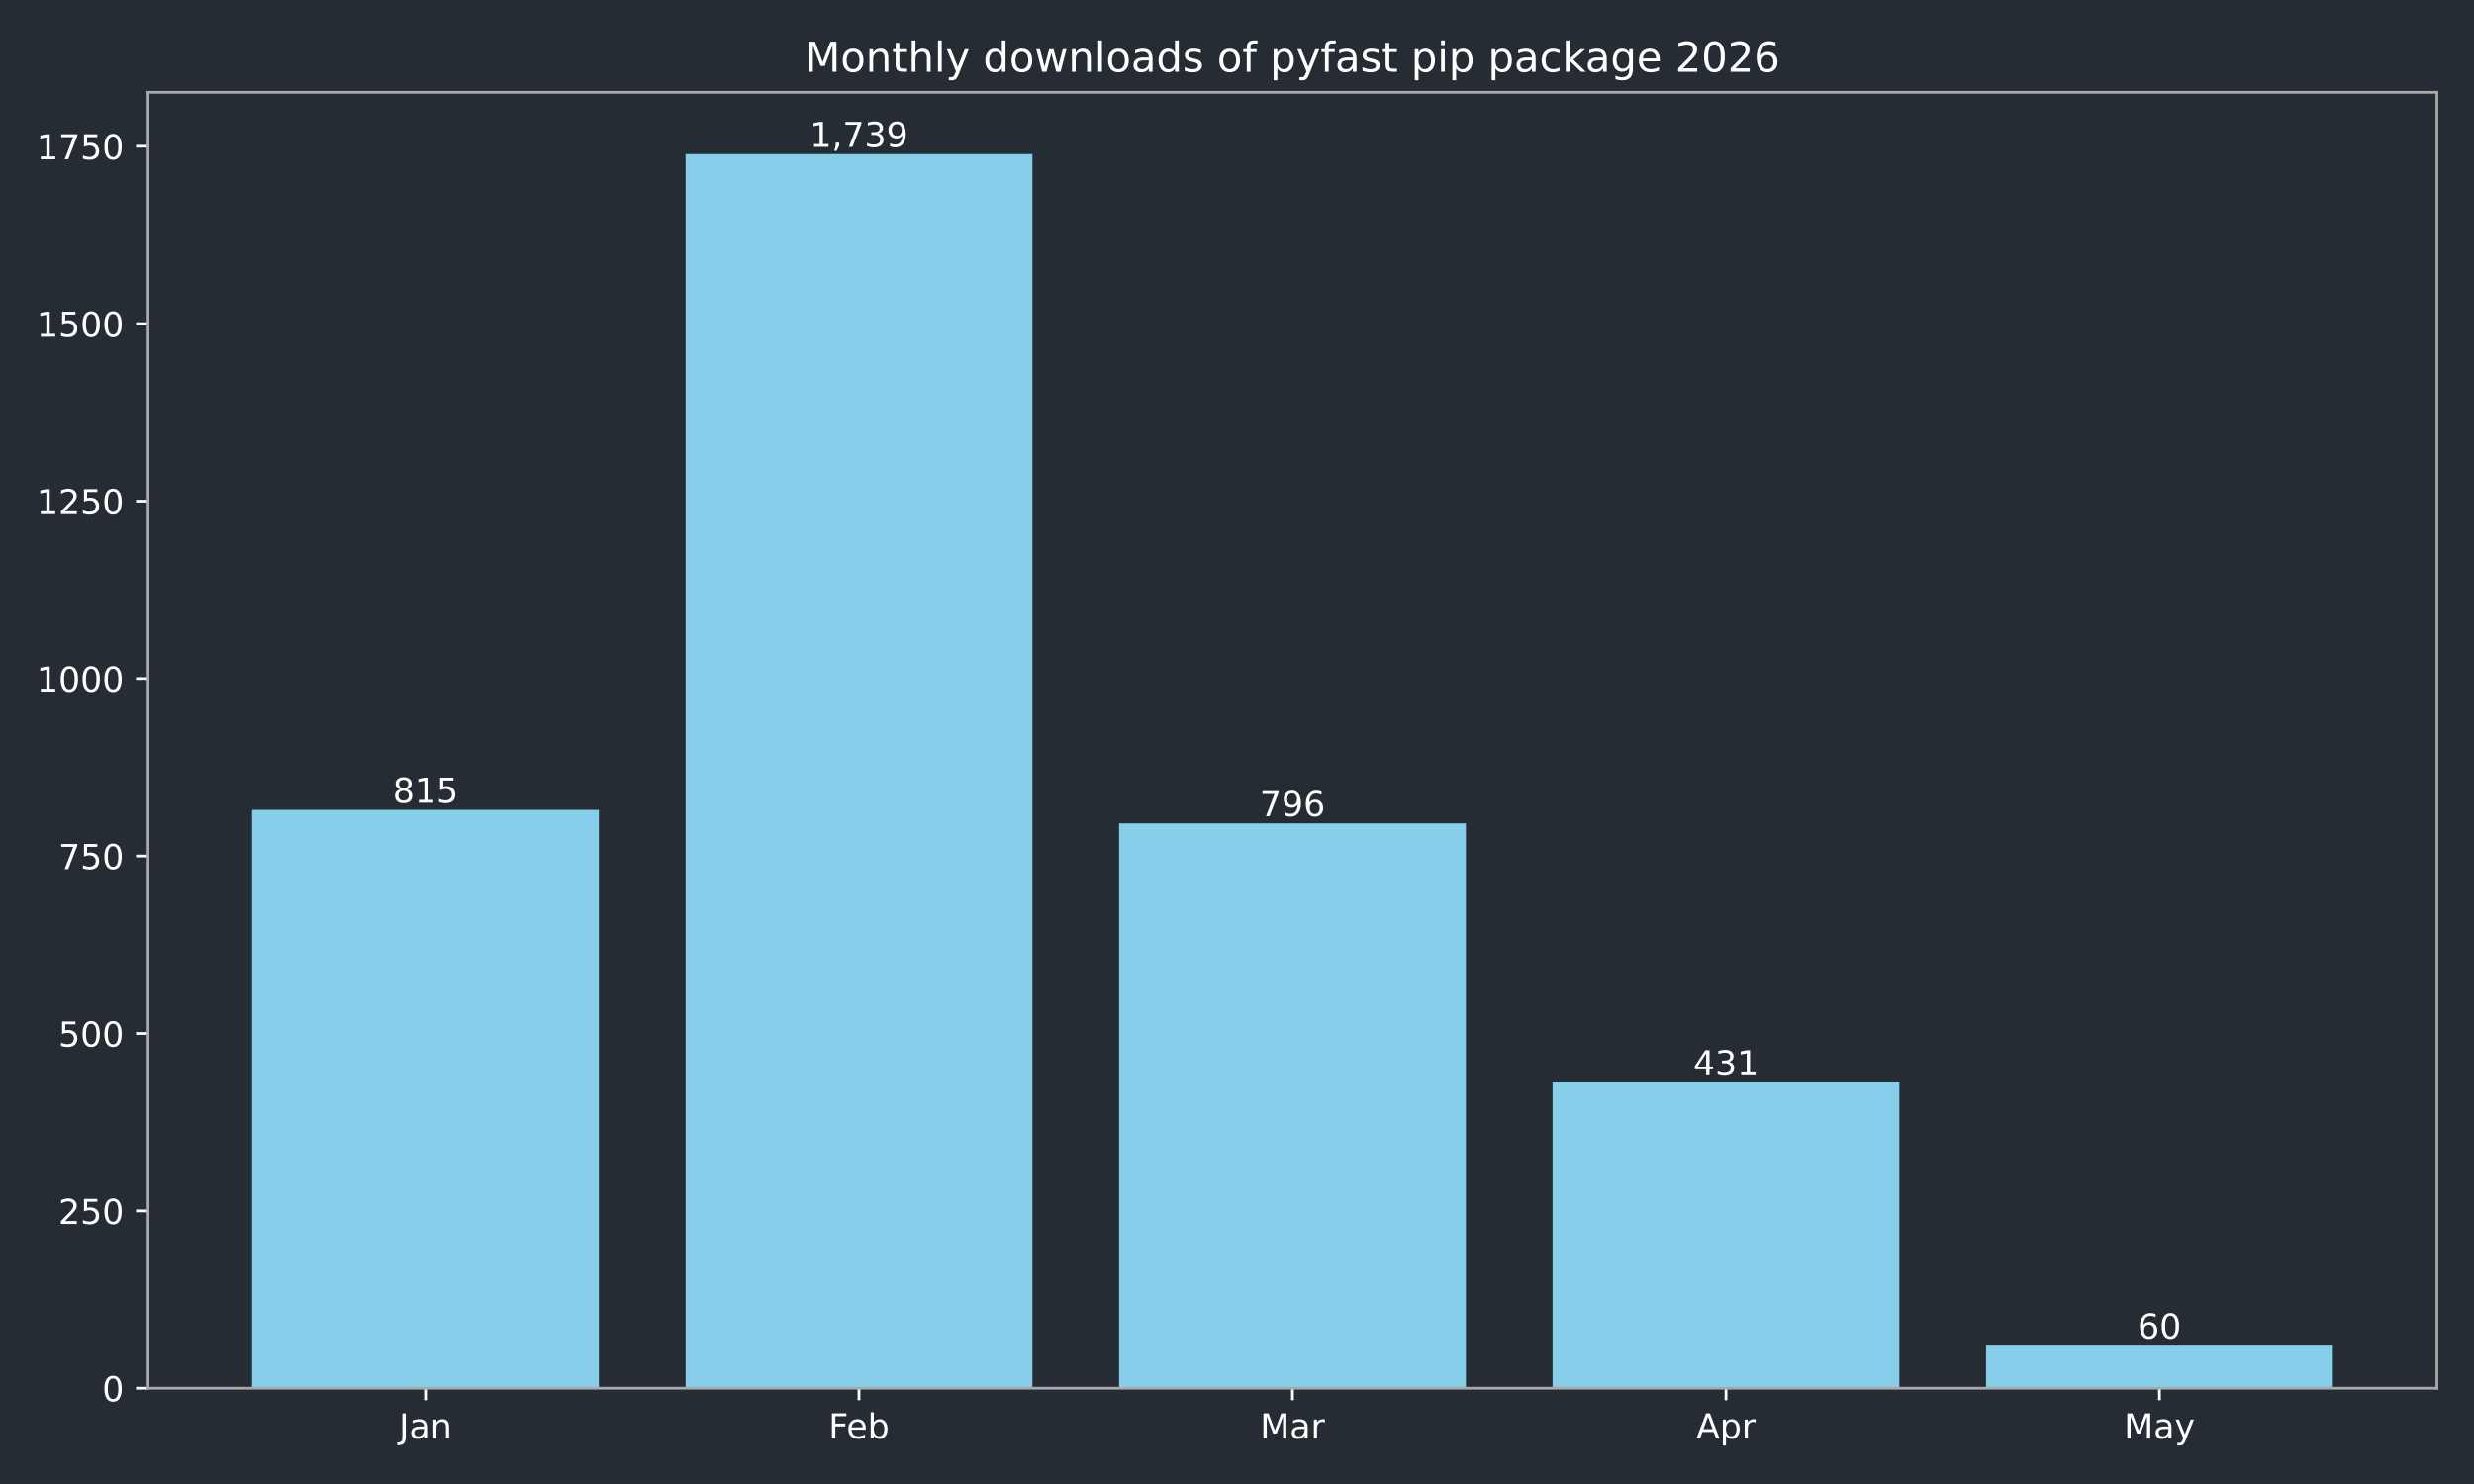
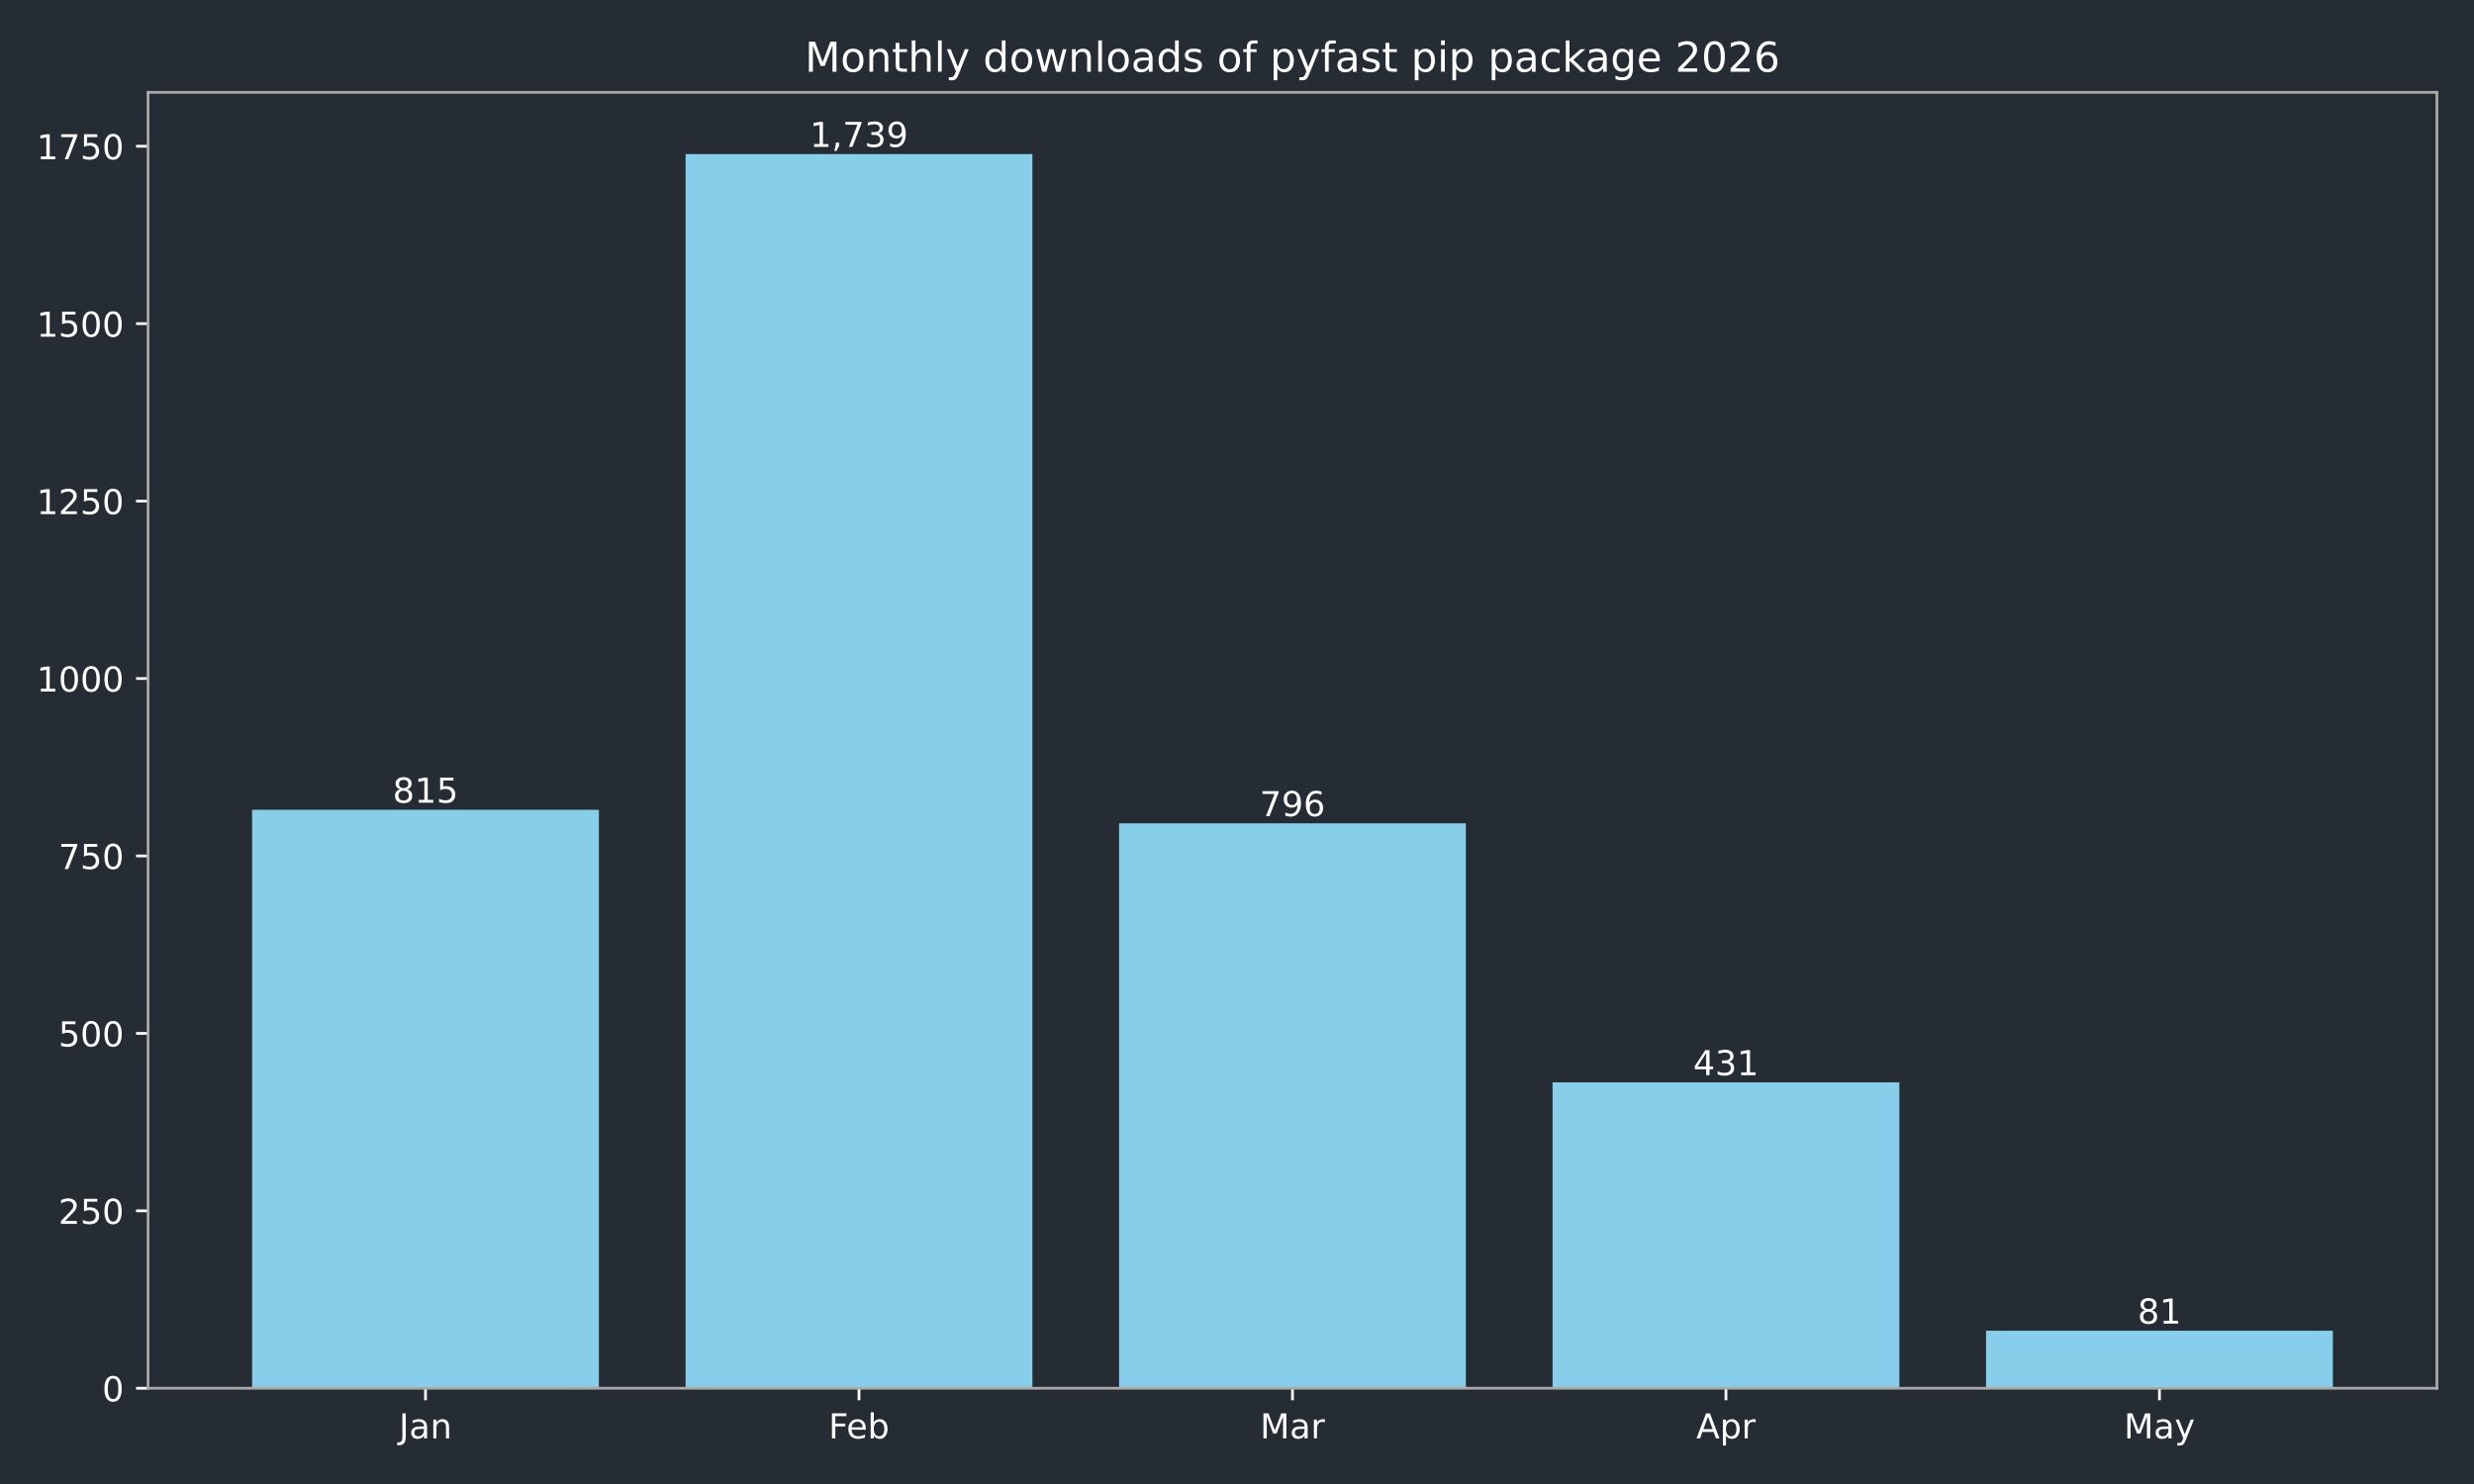
<svg xmlns="http://www.w3.org/2000/svg" xmlns:xlink="http://www.w3.org/1999/xlink" width="720pt" height="432pt" viewBox="0 0 720 432" version="1.1">
  <defs>
    <style type="text/css">*{stroke-linejoin: round; stroke-linecap: butt}</style>
  </defs>
  <g id="figure_1">
    <g id="patch_1">
      <path d="M 0 432  L 720 432  L 720 0  L 0 0  z " style="fill: #262c33" />
    </g>
    <g id="axes_1">
      <g id="patch_2">
        <path d="M 43.09 404.12  L 709.2 404.12  L 709.2 26.88  L 43.09 26.88  z " style="fill: #262c33" />
      </g>
      <g id="patch_3">
-         <path d="M 73.368 404.12  L 174.293 404.12  L 174.293 235.742  L 73.368 235.742  z " clip-path="url(#p392d789c3f)" style="fill: #87ceeb" />
+         <path d="M 73.368 404.12  L 174.293 404.12  L 174.293 235.742  L 73.368 235.742  z " clip-path="url(#pdfd6343869)" style="fill: #87ceeb" />
      </g>
      <g id="patch_4">
-         <path d="M 199.525 404.12  L 300.451 404.12  L 300.451 44.844  L 199.525 44.844  z " clip-path="url(#p392d789c3f)" style="fill: #87ceeb" />
+         <path d="M 199.525 404.12  L 300.451 404.12  L 300.451 44.844  L 199.525 44.844  z " clip-path="url(#pdfd6343869)" style="fill: #87ceeb" />
      </g>
      <g id="patch_5">
-         <path d="M 325.682 404.12  L 426.608 404.12  L 426.608 239.667  L 325.682 239.667  z " clip-path="url(#p392d789c3f)" style="fill: #87ceeb" />
+         <path d="M 325.682 404.12  L 426.608 404.12  L 426.608 239.667  L 325.682 239.667  z " clip-path="url(#pdfd6343869)" style="fill: #87ceeb" />
      </g>
      <g id="patch_6">
-         <path d="M 451.839 404.12  L 552.765 404.12  L 552.765 315.076  L 451.839 315.076  z " clip-path="url(#p392d789c3f)" style="fill: #87ceeb" />
+         <path d="M 451.839 404.12  L 552.765 404.12  L 552.765 315.076  L 451.839 315.076  z " clip-path="url(#pdfd6343869)" style="fill: #87ceeb" />
      </g>
      <g id="patch_7">
-         <path d="M 577.997 404.12  L 678.922 404.12  L 678.922 391.724  L 577.997 391.724  z " clip-path="url(#p392d789c3f)" style="fill: #87ceeb" />
+         <path d="M 577.997 404.12  L 678.922 404.12  L 678.922 387.385  L 577.997 387.385  z " clip-path="url(#pdfd6343869)" style="fill: #87ceeb" />
      </g>
      <g id="matplotlib.axis_1">
        <g id="xtick_1">
          <g id="line2d_1">
            <defs>
-               <path id="m8582170156" d="M 0 0  L 0 3.5  " style="stroke: #ffffff; stroke-width: 0.8" />
+               <path id="m4a13b3b983" d="M 0 0  L 0 3.5  " style="stroke: #ffffff; stroke-width: 0.8" />
            </defs>
            <g>
-               <use xlink:href="#m8582170156" x="123.831" y="404.12" style="fill: #ffffff; stroke: #ffffff; stroke-width: 0.8" />
+               <use xlink:href="#m4a13b3b983" x="123.831" y="404.12" style="fill: #ffffff; stroke: #ffffff; stroke-width: 0.8" />
            </g>
          </g>
          <g id="text_1">
            <g style="fill: #ffffff" transform="translate(116.1228 418.7184) scale(0.1 -0.1)">
              <defs>
                <path id="DejaVuSans-4a" d="M 628 4666  L 1259 4666  L 1259 325  Q 1259 -519 939 -900  Q 619 -1281 -91 -1281  L -331 -1281  L -331 -750  L -134 -750  Q 284 -750 456 -515  Q 628 -281 628 325  L 628 4666  z " transform="scale(0.015625)" />
                <path id="DejaVuSans-61" d="M 2194 1759  Q 1497 1759 1228 1600  Q 959 1441 959 1056  Q 959 750 1161 570  Q 1363 391 1709 391  Q 2188 391 2477 730  Q 2766 1069 2766 1631  L 2766 1759  L 2194 1759  z M 3341 1997  L 3341 0  L 2766 0  L 2766 531  Q 2569 213 2275 61  Q 1981 -91 1556 -91  Q 1019 -91 701 211  Q 384 513 384 1019  Q 384 1609 779 1909  Q 1175 2209 1959 2209  L 2766 2209  L 2766 2266  Q 2766 2663 2505 2880  Q 2244 3097 1772 3097  Q 1472 3097 1187 3025  Q 903 2953 641 2809  L 641 3341  Q 956 3463 1253 3523  Q 1550 3584 1831 3584  Q 2591 3584 2966 3190  Q 3341 2797 3341 1997  z " transform="scale(0.015625)" />
                <path id="DejaVuSans-6e" d="M 3513 2113  L 3513 0  L 2938 0  L 2938 2094  Q 2938 2591 2744 2837  Q 2550 3084 2163 3084  Q 1697 3084 1428 2787  Q 1159 2491 1159 1978  L 1159 0  L 581 0  L 581 3500  L 1159 3500  L 1159 2956  Q 1366 3272 1645 3428  Q 1925 3584 2291 3584  Q 2894 3584 3203 3211  Q 3513 2838 3513 2113  z " transform="scale(0.015625)" />
              </defs>
              <use xlink:href="#DejaVuSans-4a" />
              <use xlink:href="#DejaVuSans-61" transform="translate(29.49219 0)" />
              <use xlink:href="#DejaVuSans-6e" transform="translate(90.77148 0)" />
            </g>
          </g>
        </g>
        <g id="xtick_2">
          <g id="line2d_2">
            <g>
-               <use xlink:href="#m8582170156" x="249.988" y="404.12" style="fill: #ffffff; stroke: #ffffff; stroke-width: 0.8" />
+               <use xlink:href="#m4a13b3b983" x="249.988" y="404.12" style="fill: #ffffff; stroke: #ffffff; stroke-width: 0.8" />
            </g>
          </g>
          <g id="text_2">
            <g style="fill: #ffffff" transform="translate(241.1362 418.7184) scale(0.1 -0.1)">
              <defs>
                <path id="DejaVuSans-46" d="M 628 4666  L 3309 4666  L 3309 4134  L 1259 4134  L 1259 2759  L 3109 2759  L 3109 2228  L 1259 2228  L 1259 0  L 628 0  L 628 4666  z " transform="scale(0.015625)" />
                <path id="DejaVuSans-65" d="M 3597 1894  L 3597 1613  L 953 1613  Q 991 1019 1311 708  Q 1631 397 2203 397  Q 2534 397 2845 478  Q 3156 559 3463 722  L 3463 178  Q 3153 47 2828 -22  Q 2503 -91 2169 -91  Q 1331 -91 842 396  Q 353 884 353 1716  Q 353 2575 817 3079  Q 1281 3584 2069 3584  Q 2775 3584 3186 3129  Q 3597 2675 3597 1894  z M 3022 2063  Q 3016 2534 2758 2815  Q 2500 3097 2075 3097  Q 1594 3097 1305 2825  Q 1016 2553 972 2059  L 3022 2063  z " transform="scale(0.015625)" />
                <path id="DejaVuSans-62" d="M 3116 1747  Q 3116 2381 2855 2742  Q 2594 3103 2138 3103  Q 1681 3103 1420 2742  Q 1159 2381 1159 1747  Q 1159 1113 1420 752  Q 1681 391 2138 391  Q 2594 391 2855 752  Q 3116 1113 3116 1747  z M 1159 2969  Q 1341 3281 1617 3432  Q 1894 3584 2278 3584  Q 2916 3584 3314 3078  Q 3713 2572 3713 1747  Q 3713 922 3314 415  Q 2916 -91 2278 -91  Q 1894 -91 1617 61  Q 1341 213 1159 525  L 1159 0  L 581 0  L 581 4863  L 1159 4863  L 1159 2969  z " transform="scale(0.015625)" />
              </defs>
              <use xlink:href="#DejaVuSans-46" />
              <use xlink:href="#DejaVuSans-65" transform="translate(52.01953 0)" />
              <use xlink:href="#DejaVuSans-62" transform="translate(113.543 0)" />
            </g>
          </g>
        </g>
        <g id="xtick_3">
          <g id="line2d_3">
            <g>
-               <use xlink:href="#m8582170156" x="376.145" y="404.12" style="fill: #ffffff; stroke: #ffffff; stroke-width: 0.8" />
+               <use xlink:href="#m4a13b3b983" x="376.145" y="404.12" style="fill: #ffffff; stroke: #ffffff; stroke-width: 0.8" />
            </g>
          </g>
          <g id="text_3">
            <g style="fill: #ffffff" transform="translate(366.7114 418.7184) scale(0.1 -0.1)">
              <defs>
                <path id="DejaVuSans-4d" d="M 628 4666  L 1569 4666  L 2759 1491  L 3956 4666  L 4897 4666  L 4897 0  L 4281 0  L 4281 4097  L 3078 897  L 2444 897  L 1241 4097  L 1241 0  L 628 0  L 628 4666  z " transform="scale(0.015625)" />
                <path id="DejaVuSans-72" d="M 2631 2963  Q 2534 3019 2420 3045  Q 2306 3072 2169 3072  Q 1681 3072 1420 2755  Q 1159 2438 1159 1844  L 1159 0  L 581 0  L 581 3500  L 1159 3500  L 1159 2956  Q 1341 3275 1631 3429  Q 1922 3584 2338 3584  Q 2397 3584 2469 3576  Q 2541 3569 2628 3553  L 2631 2963  z " transform="scale(0.015625)" />
              </defs>
              <use xlink:href="#DejaVuSans-4d" />
              <use xlink:href="#DejaVuSans-61" transform="translate(86.2793 0)" />
              <use xlink:href="#DejaVuSans-72" transform="translate(147.5586 0)" />
            </g>
          </g>
        </g>
        <g id="xtick_4">
          <g id="line2d_4">
            <g>
-               <use xlink:href="#m8582170156" x="502.302" y="404.12" style="fill: #ffffff; stroke: #ffffff; stroke-width: 0.8" />
+               <use xlink:href="#m4a13b3b983" x="502.302" y="404.12" style="fill: #ffffff; stroke: #ffffff; stroke-width: 0.8" />
            </g>
          </g>
          <g id="text_4">
            <g style="fill: #ffffff" transform="translate(493.6522 418.7184) scale(0.1 -0.1)">
              <defs>
                <path id="DejaVuSans-41" d="M 2188 4044  L 1331 1722  L 3047 1722  L 2188 4044  z M 1831 4666  L 2547 4666  L 4325 0  L 3669 0  L 3244 1197  L 1141 1197  L 716 0  L 50 0  L 1831 4666  z " transform="scale(0.015625)" />
                <path id="DejaVuSans-70" d="M 1159 525  L 1159 -1331  L 581 -1331  L 581 3500  L 1159 3500  L 1159 2969  Q 1341 3281 1617 3432  Q 1894 3584 2278 3584  Q 2916 3584 3314 3078  Q 3713 2572 3713 1747  Q 3713 922 3314 415  Q 2916 -91 2278 -91  Q 1894 -91 1617 61  Q 1341 213 1159 525  z M 3116 1747  Q 3116 2381 2855 2742  Q 2594 3103 2138 3103  Q 1681 3103 1420 2742  Q 1159 2381 1159 1747  Q 1159 1113 1420 752  Q 1681 391 2138 391  Q 2594 391 2855 752  Q 3116 1113 3116 1747  z " transform="scale(0.015625)" />
              </defs>
              <use xlink:href="#DejaVuSans-41" />
              <use xlink:href="#DejaVuSans-70" transform="translate(68.4082 0)" />
              <use xlink:href="#DejaVuSans-72" transform="translate(131.8848 0)" />
            </g>
          </g>
        </g>
        <g id="xtick_5">
          <g id="line2d_5">
            <g>
-               <use xlink:href="#m8582170156" x="628.459" y="404.12" style="fill: #ffffff; stroke: #ffffff; stroke-width: 0.8" />
+               <use xlink:href="#m4a13b3b983" x="628.459" y="404.12" style="fill: #ffffff; stroke: #ffffff; stroke-width: 0.8" />
            </g>
          </g>
          <g id="text_5">
            <g style="fill: #ffffff" transform="translate(618.1219 418.7184) scale(0.1 -0.1)">
              <defs>
                <path id="DejaVuSans-79" d="M 2059 -325  Q 1816 -950 1584 -1140  Q 1353 -1331 966 -1331  L 506 -1331  L 506 -850  L 844 -850  Q 1081 -850 1212 -737  Q 1344 -625 1503 -206  L 1606 56  L 191 3500  L 800 3500  L 1894 763  L 2988 3500  L 3597 3500  L 2059 -325  z " transform="scale(0.015625)" />
              </defs>
              <use xlink:href="#DejaVuSans-4d" />
              <use xlink:href="#DejaVuSans-61" transform="translate(86.2793 0)" />
              <use xlink:href="#DejaVuSans-79" transform="translate(147.5586 0)" />
            </g>
          </g>
        </g>
      </g>
      <g id="matplotlib.axis_2">
        <g id="ytick_1">
          <g id="line2d_6">
            <defs>
-               <path id="m0f47af7fce" d="M 0 0  L -3.5 0  " style="stroke: #ffffff; stroke-width: 0.8" />
+               <path id="m4b7fe20b3d" d="M 0 0  L -3.5 0  " style="stroke: #ffffff; stroke-width: 0.8" />
            </defs>
            <g>
-               <use xlink:href="#m0f47af7fce" x="43.09" y="404.12" style="fill: #ffffff; stroke: #ffffff; stroke-width: 0.8" />
+               <use xlink:href="#m4b7fe20b3d" x="43.09" y="404.12" style="fill: #ffffff; stroke: #ffffff; stroke-width: 0.8" />
            </g>
          </g>
          <g id="text_6">
            <g style="fill: #ffffff" transform="translate(29.7275 407.9192) scale(0.1 -0.1)">
              <defs>
                <path id="DejaVuSans-30" d="M 2034 4250  Q 1547 4250 1301 3770  Q 1056 3291 1056 2328  Q 1056 1369 1301 889  Q 1547 409 2034 409  Q 2525 409 2770 889  Q 3016 1369 3016 2328  Q 3016 3291 2770 3770  Q 2525 4250 2034 4250  z M 2034 4750  Q 2819 4750 3233 4129  Q 3647 3509 3647 2328  Q 3647 1150 3233 529  Q 2819 -91 2034 -91  Q 1250 -91 836 529  Q 422 1150 422 2328  Q 422 3509 836 4129  Q 1250 4750 2034 4750  z " transform="scale(0.015625)" />
              </defs>
              <use xlink:href="#DejaVuSans-30" />
            </g>
          </g>
        </g>
        <g id="ytick_2">
          <g id="line2d_7">
            <g>
-               <use xlink:href="#m0f47af7fce" x="43.09" y="352.47" style="fill: #ffffff; stroke: #ffffff; stroke-width: 0.8" />
+               <use xlink:href="#m4b7fe20b3d" x="43.09" y="352.47" style="fill: #ffffff; stroke: #ffffff; stroke-width: 0.8" />
            </g>
          </g>
          <g id="text_7">
            <g style="fill: #ffffff" transform="translate(17.0025 356.2694) scale(0.1 -0.1)">
              <defs>
                <path id="DejaVuSans-32" d="M 1228 531  L 3431 531  L 3431 0  L 469 0  L 469 531  Q 828 903 1448 1529  Q 2069 2156 2228 2338  Q 2531 2678 2651 2914  Q 2772 3150 2772 3378  Q 2772 3750 2511 3984  Q 2250 4219 1831 4219  Q 1534 4219 1204 4116  Q 875 4013 500 3803  L 500 4441  Q 881 4594 1212 4672  Q 1544 4750 1819 4750  Q 2544 4750 2975 4387  Q 3406 4025 3406 3419  Q 3406 3131 3298 2873  Q 3191 2616 2906 2266  Q 2828 2175 2409 1742  Q 1991 1309 1228 531  z " transform="scale(0.015625)" />
                <path id="DejaVuSans-35" d="M 691 4666  L 3169 4666  L 3169 4134  L 1269 4134  L 1269 2991  Q 1406 3038 1543 3061  Q 1681 3084 1819 3084  Q 2600 3084 3056 2656  Q 3513 2228 3513 1497  Q 3513 744 3044 326  Q 2575 -91 1722 -91  Q 1428 -91 1123 -41  Q 819 9 494 109  L 494 744  Q 775 591 1075 516  Q 1375 441 1709 441  Q 2250 441 2565 725  Q 2881 1009 2881 1497  Q 2881 1984 2565 2268  Q 2250 2553 1709 2553  Q 1456 2553 1204 2497  Q 953 2441 691 2322  L 691 4666  z " transform="scale(0.015625)" />
              </defs>
              <use xlink:href="#DejaVuSans-32" />
              <use xlink:href="#DejaVuSans-35" transform="translate(63.62305 0)" />
              <use xlink:href="#DejaVuSans-30" transform="translate(127.2461 0)" />
            </g>
          </g>
        </g>
        <g id="ytick_3">
          <g id="line2d_8">
            <g>
-               <use xlink:href="#m0f47af7fce" x="43.09" y="300.82" style="fill: #ffffff; stroke: #ffffff; stroke-width: 0.8" />
+               <use xlink:href="#m4b7fe20b3d" x="43.09" y="300.82" style="fill: #ffffff; stroke: #ffffff; stroke-width: 0.8" />
            </g>
          </g>
          <g id="text_8">
            <g style="fill: #ffffff" transform="translate(17.0025 304.6196) scale(0.1 -0.1)">
              <use xlink:href="#DejaVuSans-35" />
              <use xlink:href="#DejaVuSans-30" transform="translate(63.62305 0)" />
              <use xlink:href="#DejaVuSans-30" transform="translate(127.2461 0)" />
            </g>
          </g>
        </g>
        <g id="ytick_4">
          <g id="line2d_9">
            <g>
-               <use xlink:href="#m0f47af7fce" x="43.09" y="249.171" style="fill: #ffffff; stroke: #ffffff; stroke-width: 0.8" />
+               <use xlink:href="#m4b7fe20b3d" x="43.09" y="249.171" style="fill: #ffffff; stroke: #ffffff; stroke-width: 0.8" />
            </g>
          </g>
          <g id="text_9">
            <g style="fill: #ffffff" transform="translate(17.0025 252.9697) scale(0.1 -0.1)">
              <defs>
                <path id="DejaVuSans-37" d="M 525 4666  L 3525 4666  L 3525 4397  L 1831 0  L 1172 0  L 2766 4134  L 525 4134  L 525 4666  z " transform="scale(0.015625)" />
              </defs>
              <use xlink:href="#DejaVuSans-37" />
              <use xlink:href="#DejaVuSans-35" transform="translate(63.62305 0)" />
              <use xlink:href="#DejaVuSans-30" transform="translate(127.2461 0)" />
            </g>
          </g>
        </g>
        <g id="ytick_5">
          <g id="line2d_10">
            <g>
-               <use xlink:href="#m0f47af7fce" x="43.09" y="197.521" style="fill: #ffffff; stroke: #ffffff; stroke-width: 0.8" />
+               <use xlink:href="#m4b7fe20b3d" x="43.09" y="197.521" style="fill: #ffffff; stroke: #ffffff; stroke-width: 0.8" />
            </g>
          </g>
          <g id="text_10">
            <g style="fill: #ffffff" transform="translate(10.64 201.3199) scale(0.1 -0.1)">
              <defs>
                <path id="DejaVuSans-31" d="M 794 531  L 1825 531  L 1825 4091  L 703 3866  L 703 4441  L 1819 4666  L 2450 4666  L 2450 531  L 3481 531  L 3481 0  L 794 0  L 794 531  z " transform="scale(0.015625)" />
              </defs>
              <use xlink:href="#DejaVuSans-31" />
              <use xlink:href="#DejaVuSans-30" transform="translate(63.62305 0)" />
              <use xlink:href="#DejaVuSans-30" transform="translate(127.2461 0)" />
              <use xlink:href="#DejaVuSans-30" transform="translate(190.8691 0)" />
            </g>
          </g>
        </g>
        <g id="ytick_6">
          <g id="line2d_11">
            <g>
-               <use xlink:href="#m0f47af7fce" x="43.09" y="145.871" style="fill: #ffffff; stroke: #ffffff; stroke-width: 0.8" />
+               <use xlink:href="#m4b7fe20b3d" x="43.09" y="145.871" style="fill: #ffffff; stroke: #ffffff; stroke-width: 0.8" />
            </g>
          </g>
          <g id="text_11">
            <g style="fill: #ffffff" transform="translate(10.64 149.6701) scale(0.1 -0.1)">
              <use xlink:href="#DejaVuSans-31" />
              <use xlink:href="#DejaVuSans-32" transform="translate(63.62305 0)" />
              <use xlink:href="#DejaVuSans-35" transform="translate(127.2461 0)" />
              <use xlink:href="#DejaVuSans-30" transform="translate(190.8691 0)" />
            </g>
          </g>
        </g>
        <g id="ytick_7">
          <g id="line2d_12">
            <g>
-               <use xlink:href="#m0f47af7fce" x="43.09" y="94.221" style="fill: #ffffff; stroke: #ffffff; stroke-width: 0.8" />
+               <use xlink:href="#m4b7fe20b3d" x="43.09" y="94.221" style="fill: #ffffff; stroke: #ffffff; stroke-width: 0.8" />
            </g>
          </g>
          <g id="text_12">
            <g style="fill: #ffffff" transform="translate(10.64 98.02026) scale(0.1 -0.1)">
              <use xlink:href="#DejaVuSans-31" />
              <use xlink:href="#DejaVuSans-35" transform="translate(63.62305 0)" />
              <use xlink:href="#DejaVuSans-30" transform="translate(127.2461 0)" />
              <use xlink:href="#DejaVuSans-30" transform="translate(190.8691 0)" />
            </g>
          </g>
        </g>
        <g id="ytick_8">
          <g id="line2d_13">
            <g>
-               <use xlink:href="#m0f47af7fce" x="43.09" y="42.571" style="fill: #ffffff; stroke: #ffffff; stroke-width: 0.8" />
+               <use xlink:href="#m4b7fe20b3d" x="43.09" y="42.571" style="fill: #ffffff; stroke: #ffffff; stroke-width: 0.8" />
            </g>
          </g>
          <g id="text_13">
            <g style="fill: #ffffff" transform="translate(10.64 46.37044) scale(0.1 -0.1)">
              <use xlink:href="#DejaVuSans-31" />
              <use xlink:href="#DejaVuSans-37" transform="translate(63.62305 0)" />
              <use xlink:href="#DejaVuSans-35" transform="translate(127.2461 0)" />
              <use xlink:href="#DejaVuSans-30" transform="translate(190.8691 0)" />
            </g>
          </g>
        </g>
      </g>
      <g id="patch_8">
        <path d="M 43.09 404.12  L 43.09 26.88  " style="fill: none; stroke: #a9a9a9; stroke-width: 0.8; stroke-linejoin: miter; stroke-linecap: square" />
      </g>
      <g id="patch_9">
        <path d="M 709.2 404.12  L 709.2 26.88  " style="fill: none; stroke: #a9a9a9; stroke-width: 0.8; stroke-linejoin: miter; stroke-linecap: square" />
      </g>
      <g id="patch_10">
        <path d="M 43.09 404.12  L 709.2 404.12  " style="fill: none; stroke: #a9a9a9; stroke-width: 0.8; stroke-linejoin: miter; stroke-linecap: square" />
      </g>
      <g id="patch_11">
        <path d="M 43.09 26.88  L 709.2 26.88  " style="fill: none; stroke: #a9a9a9; stroke-width: 0.8; stroke-linejoin: miter; stroke-linecap: square" />
      </g>
      <g id="text_14">
        <g style="fill: #ffffff" transform="translate(114.2869 233.6619) scale(0.1 -0.1)">
          <defs>
            <path id="DejaVuSans-38" d="M 2034 2216  Q 1584 2216 1326 1975  Q 1069 1734 1069 1313  Q 1069 891 1326 650  Q 1584 409 2034 409  Q 2484 409 2743 651  Q 3003 894 3003 1313  Q 3003 1734 2745 1975  Q 2488 2216 2034 2216  z M 1403 2484  Q 997 2584 770 2862  Q 544 3141 544 3541  Q 544 4100 942 4425  Q 1341 4750 2034 4750  Q 2731 4750 3128 4425  Q 3525 4100 3525 3541  Q 3525 3141 3298 2862  Q 3072 2584 2669 2484  Q 3125 2378 3379 2068  Q 3634 1759 3634 1313  Q 3634 634 3220 271  Q 2806 -91 2034 -91  Q 1263 -91 848 271  Q 434 634 434 1313  Q 434 1759 690 2068  Q 947 2378 1403 2484  z M 1172 3481  Q 1172 3119 1398 2916  Q 1625 2713 2034 2713  Q 2441 2713 2670 2916  Q 2900 3119 2900 3481  Q 2900 3844 2670 4047  Q 2441 4250 2034 4250  Q 1625 4250 1398 4047  Q 1172 3844 1172 3481  z " transform="scale(0.015625)" />
          </defs>
          <use xlink:href="#DejaVuSans-38" />
          <use xlink:href="#DejaVuSans-31" transform="translate(63.62305 0)" />
          <use xlink:href="#DejaVuSans-35" transform="translate(127.2461 0)" />
        </g>
      </g>
      <g id="text_15">
        <g style="fill: #ffffff" transform="translate(235.6737 42.76412) scale(0.1 -0.1)">
          <defs>
            <path id="DejaVuSans-2c" d="M 750 794  L 1409 794  L 1409 256  L 897 -744  L 494 -744  L 750 256  L 750 794  z " transform="scale(0.015625)" />
            <path id="DejaVuSans-33" d="M 2597 2516  Q 3050 2419 3304 2112  Q 3559 1806 3559 1356  Q 3559 666 3084 287  Q 2609 -91 1734 -91  Q 1441 -91 1130 -33  Q 819 25 488 141  L 488 750  Q 750 597 1062 519  Q 1375 441 1716 441  Q 2309 441 2620 675  Q 2931 909 2931 1356  Q 2931 1769 2642 2001  Q 2353 2234 1838 2234  L 1294 2234  L 1294 2753  L 1863 2753  Q 2328 2753 2575 2939  Q 2822 3125 2822 3475  Q 2822 3834 2567 4026  Q 2313 4219 1838 4219  Q 1578 4219 1281 4162  Q 984 4106 628 3988  L 628 4550  Q 988 4650 1302 4700  Q 1616 4750 1894 4750  Q 2613 4750 3031 4423  Q 3450 4097 3450 3541  Q 3450 3153 3228 2886  Q 3006 2619 2597 2516  z " transform="scale(0.015625)" />
            <path id="DejaVuSans-39" d="M 703 97  L 703 672  Q 941 559 1184 500  Q 1428 441 1663 441  Q 2288 441 2617 861  Q 2947 1281 2994 2138  Q 2813 1869 2534 1725  Q 2256 1581 1919 1581  Q 1219 1581 811 2004  Q 403 2428 403 3163  Q 403 3881 828 4315  Q 1253 4750 1959 4750  Q 2769 4750 3195 4129  Q 3622 3509 3622 2328  Q 3622 1225 3098 567  Q 2575 -91 1691 -91  Q 1453 -91 1209 -44  Q 966 3 703 97  z M 1959 2075  Q 2384 2075 2632 2365  Q 2881 2656 2881 3163  Q 2881 3666 2632 3958  Q 2384 4250 1959 4250  Q 1534 4250 1286 3958  Q 1038 3666 1038 3163  Q 1038 2656 1286 2365  Q 1534 2075 1959 2075  z " transform="scale(0.015625)" />
          </defs>
          <use xlink:href="#DejaVuSans-31" />
          <use xlink:href="#DejaVuSans-2c" transform="translate(63.62305 0)" />
          <use xlink:href="#DejaVuSans-37" transform="translate(95.41016 0)" />
          <use xlink:href="#DejaVuSans-33" transform="translate(159.0332 0)" />
          <use xlink:href="#DejaVuSans-39" transform="translate(222.6562 0)" />
        </g>
      </g>
      <g id="text_16">
        <g style="fill: #ffffff" transform="translate(366.6012 237.5873) scale(0.1 -0.1)">
          <defs>
            <path id="DejaVuSans-36" d="M 2113 2584  Q 1688 2584 1439 2293  Q 1191 2003 1191 1497  Q 1191 994 1439 701  Q 1688 409 2113 409  Q 2538 409 2786 701  Q 3034 994 3034 1497  Q 3034 2003 2786 2293  Q 2538 2584 2113 2584  z M 3366 4563  L 3366 3988  Q 3128 4100 2886 4159  Q 2644 4219 2406 4219  Q 1781 4219 1451 3797  Q 1122 3375 1075 2522  Q 1259 2794 1537 2939  Q 1816 3084 2150 3084  Q 2853 3084 3261 2657  Q 3669 2231 3669 1497  Q 3669 778 3244 343  Q 2819 -91 2113 -91  Q 1303 -91 875 529  Q 447 1150 447 2328  Q 447 3434 972 4092  Q 1497 4750 2381 4750  Q 2619 4750 2861 4703  Q 3103 4656 3366 4563  z " transform="scale(0.015625)" />
          </defs>
          <use xlink:href="#DejaVuSans-37" />
          <use xlink:href="#DejaVuSans-39" transform="translate(63.62305 0)" />
          <use xlink:href="#DejaVuSans-36" transform="translate(127.2461 0)" />
        </g>
      </g>
      <g id="text_17">
        <g style="fill: #ffffff" transform="translate(492.7584 312.996) scale(0.1 -0.1)">
          <defs>
            <path id="DejaVuSans-34" d="M 2419 4116  L 825 1625  L 2419 1625  L 2419 4116  z M 2253 4666  L 3047 4666  L 3047 1625  L 3713 1625  L 3713 1100  L 3047 1100  L 3047 0  L 2419 0  L 2419 1100  L 313 1100  L 313 1709  L 2253 4666  z " transform="scale(0.015625)" />
          </defs>
          <use xlink:href="#DejaVuSans-34" />
          <use xlink:href="#DejaVuSans-33" transform="translate(63.62305 0)" />
          <use xlink:href="#DejaVuSans-31" transform="translate(127.2461 0)" />
        </g>
      </g>
      <g id="text_18">
-         <g style="fill: #ffffff" transform="translate(622.0969 389.6444) scale(0.1 -0.1)">
-           <use xlink:href="#DejaVuSans-36" />
-           <use xlink:href="#DejaVuSans-30" transform="translate(63.62305 0)" />
+         <g style="fill: #ffffff" transform="translate(622.0969 385.3058) scale(0.1 -0.1)">
+           <use xlink:href="#DejaVuSans-38" />
+           <use xlink:href="#DejaVuSans-31" transform="translate(63.62305 0)" />
        </g>
      </g>
      <g id="text_19">
        <g style="fill: #ffffff" transform="translate(234.2431 20.88) scale(0.12 -0.12)">
          <defs>
            <path id="DejaVuSans-6f" d="M 1959 3097  Q 1497 3097 1228 2736  Q 959 2375 959 1747  Q 959 1119 1226 758  Q 1494 397 1959 397  Q 2419 397 2687 759  Q 2956 1122 2956 1747  Q 2956 2369 2687 2733  Q 2419 3097 1959 3097  z M 1959 3584  Q 2709 3584 3137 3096  Q 3566 2609 3566 1747  Q 3566 888 3137 398  Q 2709 -91 1959 -91  Q 1206 -91 779 398  Q 353 888 353 1747  Q 353 2609 779 3096  Q 1206 3584 1959 3584  z " transform="scale(0.015625)" />
            <path id="DejaVuSans-74" d="M 1172 4494  L 1172 3500  L 2356 3500  L 2356 3053  L 1172 3053  L 1172 1153  Q 1172 725 1289 603  Q 1406 481 1766 481  L 2356 481  L 2356 0  L 1766 0  Q 1100 0 847 248  Q 594 497 594 1153  L 594 3053  L 172 3053  L 172 3500  L 594 3500  L 594 4494  L 1172 4494  z " transform="scale(0.015625)" />
            <path id="DejaVuSans-68" d="M 3513 2113  L 3513 0  L 2938 0  L 2938 2094  Q 2938 2591 2744 2837  Q 2550 3084 2163 3084  Q 1697 3084 1428 2787  Q 1159 2491 1159 1978  L 1159 0  L 581 0  L 581 4863  L 1159 4863  L 1159 2956  Q 1366 3272 1645 3428  Q 1925 3584 2291 3584  Q 2894 3584 3203 3211  Q 3513 2838 3513 2113  z " transform="scale(0.015625)" />
            <path id="DejaVuSans-6c" d="M 603 4863  L 1178 4863  L 1178 0  L 603 0  L 603 4863  z " transform="scale(0.015625)" />
            <path id="DejaVuSans-20" transform="scale(0.015625)" />
            <path id="DejaVuSans-64" d="M 2906 2969  L 2906 4863  L 3481 4863  L 3481 0  L 2906 0  L 2906 525  Q 2725 213 2448 61  Q 2172 -91 1784 -91  Q 1150 -91 751 415  Q 353 922 353 1747  Q 353 2572 751 3078  Q 1150 3584 1784 3584  Q 2172 3584 2448 3432  Q 2725 3281 2906 2969  z M 947 1747  Q 947 1113 1208 752  Q 1469 391 1925 391  Q 2381 391 2643 752  Q 2906 1113 2906 1747  Q 2906 2381 2643 2742  Q 2381 3103 1925 3103  Q 1469 3103 1208 2742  Q 947 2381 947 1747  z " transform="scale(0.015625)" />
            <path id="DejaVuSans-77" d="M 269 3500  L 844 3500  L 1563 769  L 2278 3500  L 2956 3500  L 3675 769  L 4391 3500  L 4966 3500  L 4050 0  L 3372 0  L 2619 2869  L 1863 0  L 1184 0  L 269 3500  z " transform="scale(0.015625)" />
            <path id="DejaVuSans-73" d="M 2834 3397  L 2834 2853  Q 2591 2978 2328 3040  Q 2066 3103 1784 3103  Q 1356 3103 1142 2972  Q 928 2841 928 2578  Q 928 2378 1081 2264  Q 1234 2150 1697 2047  L 1894 2003  Q 2506 1872 2764 1633  Q 3022 1394 3022 966  Q 3022 478 2636 193  Q 2250 -91 1575 -91  Q 1294 -91 989 -36  Q 684 19 347 128  L 347 722  Q 666 556 975 473  Q 1284 391 1588 391  Q 1994 391 2212 530  Q 2431 669 2431 922  Q 2431 1156 2273 1281  Q 2116 1406 1581 1522  L 1381 1569  Q 847 1681 609 1914  Q 372 2147 372 2553  Q 372 3047 722 3315  Q 1072 3584 1716 3584  Q 2034 3584 2315 3537  Q 2597 3491 2834 3397  z " transform="scale(0.015625)" />
            <path id="DejaVuSans-66" d="M 2375 4863  L 2375 4384  L 1825 4384  Q 1516 4384 1395 4259  Q 1275 4134 1275 3809  L 1275 3500  L 2222 3500  L 2222 3053  L 1275 3053  L 1275 0  L 697 0  L 697 3053  L 147 3053  L 147 3500  L 697 3500  L 697 3744  Q 697 4328 969 4595  Q 1241 4863 1831 4863  L 2375 4863  z " transform="scale(0.015625)" />
            <path id="DejaVuSans-69" d="M 603 3500  L 1178 3500  L 1178 0  L 603 0  L 603 3500  z M 603 4863  L 1178 4863  L 1178 4134  L 603 4134  L 603 4863  z " transform="scale(0.015625)" />
            <path id="DejaVuSans-63" d="M 3122 3366  L 3122 2828  Q 2878 2963 2633 3030  Q 2388 3097 2138 3097  Q 1578 3097 1268 2742  Q 959 2388 959 1747  Q 959 1106 1268 751  Q 1578 397 2138 397  Q 2388 397 2633 464  Q 2878 531 3122 666  L 3122 134  Q 2881 22 2623 -34  Q 2366 -91 2075 -91  Q 1284 -91 818 406  Q 353 903 353 1747  Q 353 2603 823 3093  Q 1294 3584 2113 3584  Q 2378 3584 2631 3529  Q 2884 3475 3122 3366  z " transform="scale(0.015625)" />
            <path id="DejaVuSans-6b" d="M 581 4863  L 1159 4863  L 1159 1991  L 2875 3500  L 3609 3500  L 1753 1863  L 3688 0  L 2938 0  L 1159 1709  L 1159 0  L 581 0  L 581 4863  z " transform="scale(0.015625)" />
            <path id="DejaVuSans-67" d="M 2906 1791  Q 2906 2416 2648 2759  Q 2391 3103 1925 3103  Q 1463 3103 1205 2759  Q 947 2416 947 1791  Q 947 1169 1205 825  Q 1463 481 1925 481  Q 2391 481 2648 825  Q 2906 1169 2906 1791  z M 3481 434  Q 3481 -459 3084 -895  Q 2688 -1331 1869 -1331  Q 1566 -1331 1297 -1286  Q 1028 -1241 775 -1147  L 775 -588  Q 1028 -725 1275 -790  Q 1522 -856 1778 -856  Q 2344 -856 2625 -561  Q 2906 -266 2906 331  L 2906 616  Q 2728 306 2450 153  Q 2172 0 1784 0  Q 1141 0 747 490  Q 353 981 353 1791  Q 353 2603 747 3093  Q 1141 3584 1784 3584  Q 2172 3584 2450 3431  Q 2728 3278 2906 2969  L 2906 3500  L 3481 3500  L 3481 434  z " transform="scale(0.015625)" />
          </defs>
          <use xlink:href="#DejaVuSans-4d" />
          <use xlink:href="#DejaVuSans-6f" transform="translate(86.2793 0)" />
          <use xlink:href="#DejaVuSans-6e" transform="translate(147.4609 0)" />
          <use xlink:href="#DejaVuSans-74" transform="translate(210.8398 0)" />
          <use xlink:href="#DejaVuSans-68" transform="translate(250.0488 0)" />
          <use xlink:href="#DejaVuSans-6c" transform="translate(313.4277 0)" />
          <use xlink:href="#DejaVuSans-79" transform="translate(341.2109 0)" />
          <use xlink:href="#DejaVuSans-20" transform="translate(400.3906 0)" />
          <use xlink:href="#DejaVuSans-64" transform="translate(432.1777 0)" />
          <use xlink:href="#DejaVuSans-6f" transform="translate(495.6543 0)" />
          <use xlink:href="#DejaVuSans-77" transform="translate(556.8359 0)" />
          <use xlink:href="#DejaVuSans-6e" transform="translate(638.623 0)" />
          <use xlink:href="#DejaVuSans-6c" transform="translate(702.002 0)" />
          <use xlink:href="#DejaVuSans-6f" transform="translate(729.7852 0)" />
          <use xlink:href="#DejaVuSans-61" transform="translate(790.9668 0)" />
          <use xlink:href="#DejaVuSans-64" transform="translate(852.2461 0)" />
          <use xlink:href="#DejaVuSans-73" transform="translate(915.7227 0)" />
          <use xlink:href="#DejaVuSans-20" transform="translate(967.8223 0)" />
          <use xlink:href="#DejaVuSans-6f" transform="translate(999.6094 0)" />
          <use xlink:href="#DejaVuSans-66" transform="translate(1060.791 0)" />
          <use xlink:href="#DejaVuSans-20" transform="translate(1095.996 0)" />
          <use xlink:href="#DejaVuSans-70" transform="translate(1127.783 0)" />
          <use xlink:href="#DejaVuSans-79" transform="translate(1191.26 0)" />
          <use xlink:href="#DejaVuSans-66" transform="translate(1250.439 0)" />
          <use xlink:href="#DejaVuSans-61" transform="translate(1285.645 0)" />
          <use xlink:href="#DejaVuSans-73" transform="translate(1346.924 0)" />
          <use xlink:href="#DejaVuSans-74" transform="translate(1399.023 0)" />
          <use xlink:href="#DejaVuSans-20" transform="translate(1438.232 0)" />
          <use xlink:href="#DejaVuSans-70" transform="translate(1470.02 0)" />
          <use xlink:href="#DejaVuSans-69" transform="translate(1533.496 0)" />
          <use xlink:href="#DejaVuSans-70" transform="translate(1561.279 0)" />
          <use xlink:href="#DejaVuSans-20" transform="translate(1624.756 0)" />
          <use xlink:href="#DejaVuSans-70" transform="translate(1656.543 0)" />
          <use xlink:href="#DejaVuSans-61" transform="translate(1720.02 0)" />
          <use xlink:href="#DejaVuSans-63" transform="translate(1781.299 0)" />
          <use xlink:href="#DejaVuSans-6b" transform="translate(1836.279 0)" />
          <use xlink:href="#DejaVuSans-61" transform="translate(1892.439 0)" />
          <use xlink:href="#DejaVuSans-67" transform="translate(1953.719 0)" />
          <use xlink:href="#DejaVuSans-65" transform="translate(2017.195 0)" />
          <use xlink:href="#DejaVuSans-20" transform="translate(2078.719 0)" />
          <use xlink:href="#DejaVuSans-32" transform="translate(2110.506 0)" />
          <use xlink:href="#DejaVuSans-30" transform="translate(2174.129 0)" />
          <use xlink:href="#DejaVuSans-32" transform="translate(2237.752 0)" />
          <use xlink:href="#DejaVuSans-36" transform="translate(2301.375 0)" />
        </g>
      </g>
    </g>
  </g>
  <defs>
-     <clipPath id="p392d789c3f">
+     <clipPath id="pdfd6343869">
      <rect x="43.09" y="26.88" width="666.11" height="377.24" />
    </clipPath>
  </defs>
</svg>
